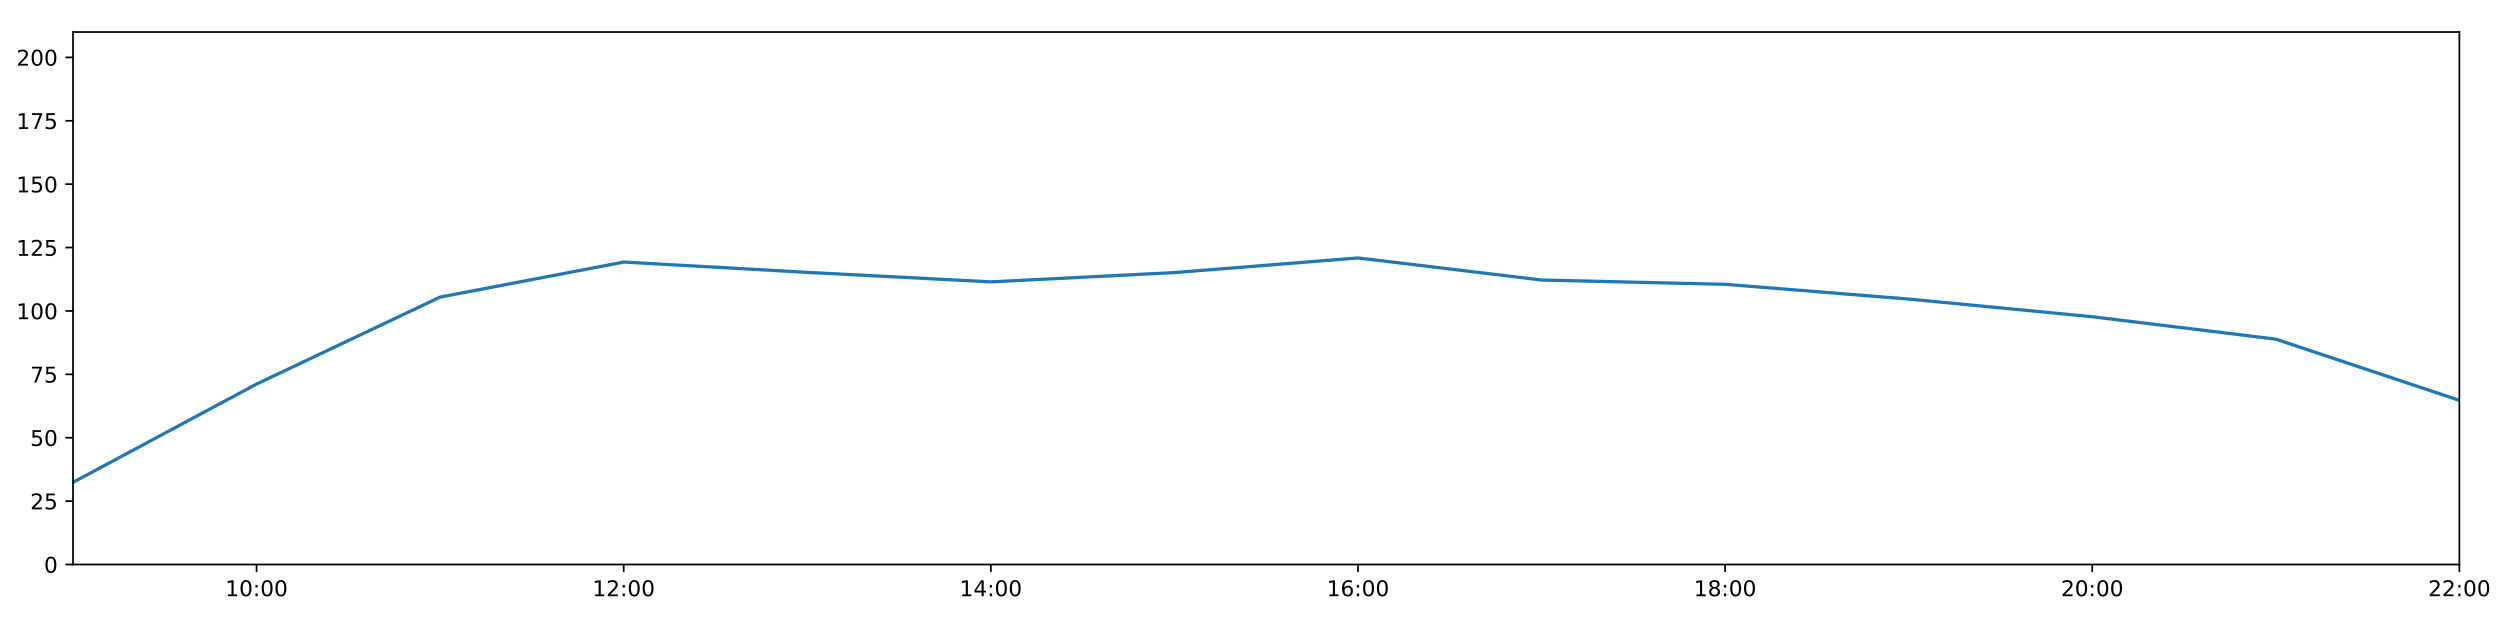
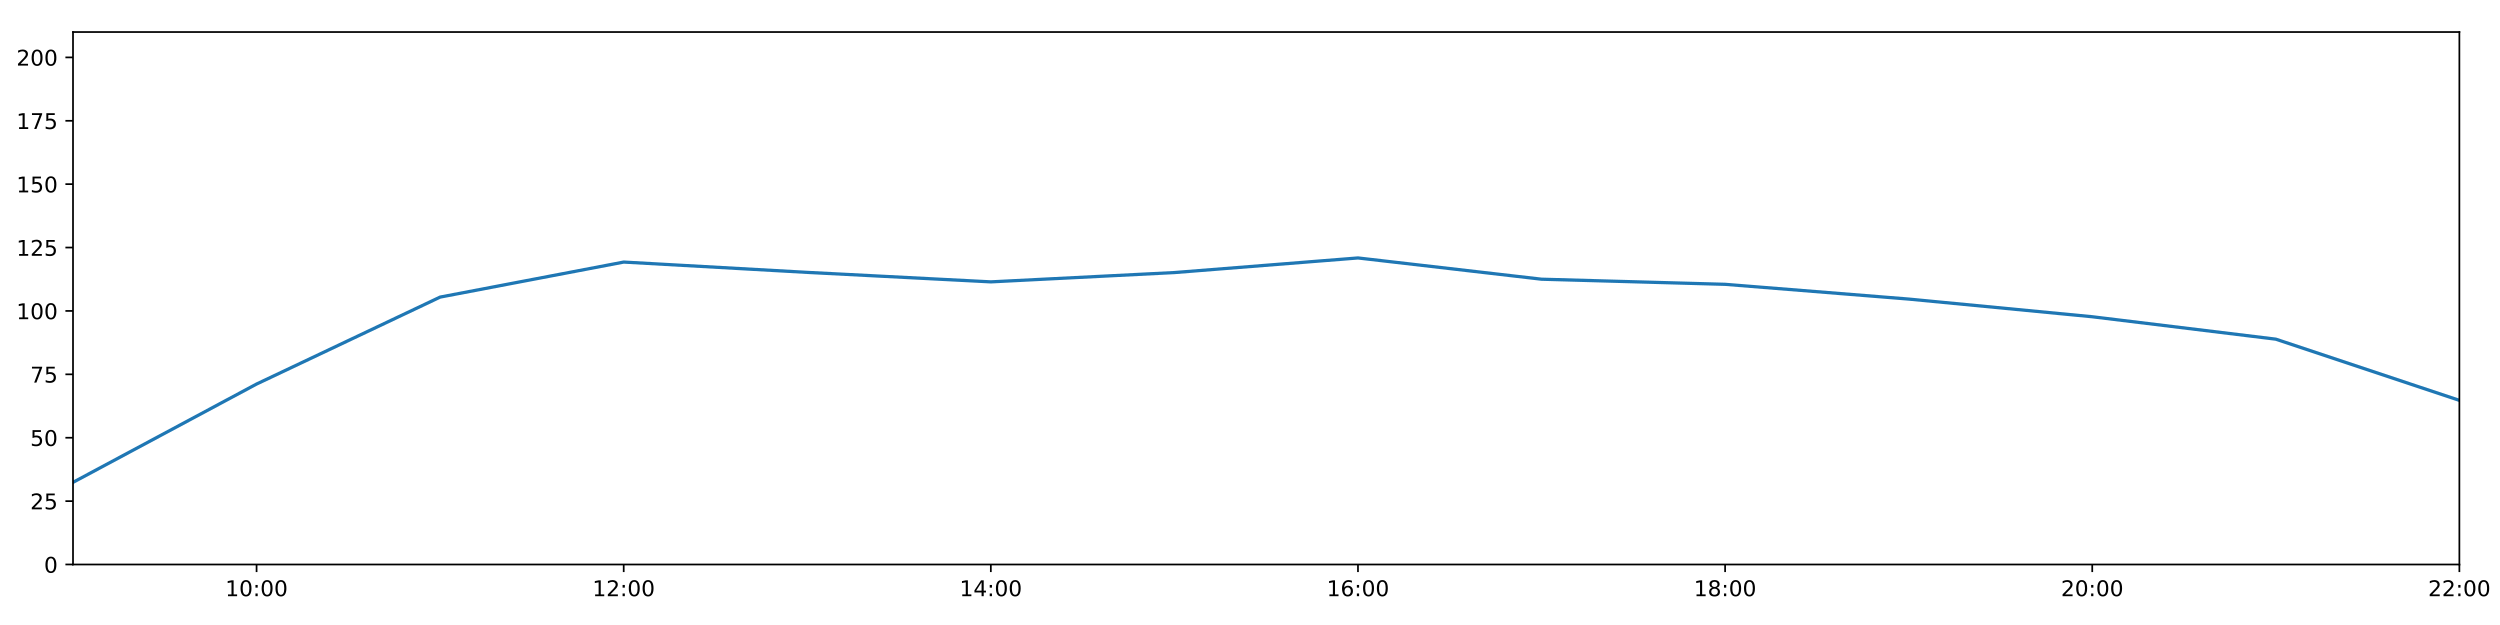
<svg xmlns="http://www.w3.org/2000/svg" xmlns:xlink="http://www.w3.org/1999/xlink" height="288pt" version="1.1" viewBox="0 0 1152 288" width="1152pt">
  <defs>
    <style type="text/css">
*{stroke-linecap:butt;stroke-linejoin:round;}
  </style>
  </defs>
  <g id="figure_1">
    <g id="patch_1">
      <path d="M 0 288  L 1152 288  L 1152 0  L 0 0  z " style="fill:#ffffff;" />
    </g>
    <g id="axes_1">
      <g id="patch_2">
        <path d="M 33.64 260.12  L 1133.28 260.12  L 1133.28 14.76  L 33.64 14.76  z " style="fill:#ffffff;" />
      </g>
      <g id="matplotlib.axis_1">
        <g id="xtick_1">
          <g id="line2d_1">
            <defs>
-               <path d="M 0 0  L 0 3.5  " id="m07daba04cd" style="stroke:#000000;stroke-width:0.8;" />
-             </defs>
-             <g>
-               <use style="stroke:#000000;stroke-width:0.8;" x="118.228" xlink:href="#m07daba04cd" y="260.12" />
+               <path d="M 0 0  L 0 3.5  " id="me57d67c007" style="stroke:#000000;stroke-width:0.8;" />
+             </defs>
+             <g>
+               <use style="stroke:#000000;stroke-width:0.8;" x="118.228" xlink:href="#me57d67c007" y="260.12" />
            </g>
          </g>
          <g id="text_1">
            <defs>
              <path d="M 12.406 8.297  L 28.516 8.297  L 28.516 63.922  L 10.984 60.406  L 10.984 69.391  L 28.422 72.906  L 38.281 72.906  L 38.281 8.297  L 54.391 8.297  L 54.391 0  L 12.406 0  z " id="DejaVuSans-49" />
              <path d="M 31.781 66.406  Q 24.172 66.406 20.328 58.906  Q 16.5 51.422 16.5 36.375  Q 16.5 21.391 20.328 13.891  Q 24.172 6.391 31.781 6.391  Q 39.453 6.391 43.281 13.891  Q 47.125 21.391 47.125 36.375  Q 47.125 51.422 43.281 58.906  Q 39.453 66.406 31.781 66.406  z M 31.781 74.219  Q 44.047 74.219 50.516 64.516  Q 56.984 54.828 56.984 36.375  Q 56.984 17.969 50.516 8.266  Q 44.047 -1.422 31.781 -1.422  Q 19.531 -1.422 13.062 8.266  Q 6.594 17.969 6.594 36.375  Q 6.594 54.828 13.062 64.516  Q 19.531 74.219 31.781 74.219  z " id="DejaVuSans-48" />
              <path d="M 11.719 12.406  L 22.016 12.406  L 22.016 0  L 11.719 0  z M 11.719 51.703  L 22.016 51.703  L 22.016 39.312  L 11.719 39.312  z " id="DejaVuSans-58" />
            </defs>
            <g transform="translate(103.8183 274.7184)scale(0.1 -0.1)">
              <use xlink:href="#DejaVuSans-49" />
              <use x="63.623" xlink:href="#DejaVuSans-48" />
              <use x="127.246" xlink:href="#DejaVuSans-58" />
              <use x="160.938" xlink:href="#DejaVuSans-48" />
              <use x="224.561" xlink:href="#DejaVuSans-48" />
            </g>
          </g>
        </g>
        <g id="xtick_2">
          <g id="line2d_2">
            <g>
-               <use style="stroke:#000000;stroke-width:0.8;" x="287.403" xlink:href="#m07daba04cd" y="260.12" />
+               <use style="stroke:#000000;stroke-width:0.8;" x="287.403" xlink:href="#me57d67c007" y="260.12" />
            </g>
          </g>
          <g id="text_2">
            <defs>
              <path d="M 19.188 8.297  L 53.609 8.297  L 53.609 0  L 7.328 0  L 7.328 8.297  Q 12.938 14.109 22.625 23.891  Q 32.328 33.688 34.812 36.531  Q 39.547 41.844 41.422 45.531  Q 43.312 49.219 43.312 52.781  Q 43.312 58.594 39.234 62.25  Q 35.156 65.922 28.609 65.922  Q 23.969 65.922 18.812 64.312  Q 13.672 62.703 7.812 59.422  L 7.812 69.391  Q 13.766 71.781 18.938 73  Q 24.125 74.219 28.422 74.219  Q 39.75 74.219 46.484 68.547  Q 53.219 62.891 53.219 53.422  Q 53.219 48.922 51.531 44.891  Q 49.859 40.875 45.406 35.406  Q 44.188 33.984 37.641 27.219  Q 31.109 20.453 19.188 8.297  z " id="DejaVuSans-50" />
            </defs>
            <g transform="translate(272.9937 274.7184)scale(0.1 -0.1)">
              <use xlink:href="#DejaVuSans-49" />
              <use x="63.623" xlink:href="#DejaVuSans-50" />
              <use x="127.246" xlink:href="#DejaVuSans-58" />
              <use x="160.938" xlink:href="#DejaVuSans-48" />
              <use x="224.561" xlink:href="#DejaVuSans-48" />
            </g>
          </g>
        </g>
        <g id="xtick_3">
          <g id="line2d_3">
            <g>
-               <use style="stroke:#000000;stroke-width:0.8;" x="456.578" xlink:href="#m07daba04cd" y="260.12" />
+               <use style="stroke:#000000;stroke-width:0.8;" x="456.578" xlink:href="#me57d67c007" y="260.12" />
            </g>
          </g>
          <g id="text_3">
            <defs>
              <path d="M 37.797 64.312  L 12.891 25.391  L 37.797 25.391  z M 35.203 72.906  L 47.609 72.906  L 47.609 25.391  L 58.016 25.391  L 58.016 17.188  L 47.609 17.188  L 47.609 0  L 37.797 0  L 37.797 17.188  L 4.891 17.188  L 4.891 26.703  z " id="DejaVuSans-52" />
            </defs>
            <g transform="translate(442.1691 274.7184)scale(0.1 -0.1)">
              <use xlink:href="#DejaVuSans-49" />
              <use x="63.623" xlink:href="#DejaVuSans-52" />
              <use x="127.246" xlink:href="#DejaVuSans-58" />
              <use x="160.938" xlink:href="#DejaVuSans-48" />
              <use x="224.561" xlink:href="#DejaVuSans-48" />
            </g>
          </g>
        </g>
        <g id="xtick_4">
          <g id="line2d_4">
            <g>
-               <use style="stroke:#000000;stroke-width:0.8;" x="625.754" xlink:href="#m07daba04cd" y="260.12" />
+               <use style="stroke:#000000;stroke-width:0.8;" x="625.754" xlink:href="#me57d67c007" y="260.12" />
            </g>
          </g>
          <g id="text_4">
            <defs>
              <path d="M 33.016 40.375  Q 26.375 40.375 22.484 35.828  Q 18.609 31.297 18.609 23.391  Q 18.609 15.531 22.484 10.953  Q 26.375 6.391 33.016 6.391  Q 39.656 6.391 43.531 10.953  Q 47.406 15.531 47.406 23.391  Q 47.406 31.297 43.531 35.828  Q 39.656 40.375 33.016 40.375  z M 52.594 71.297  L 52.594 62.312  Q 48.875 64.062 45.094 64.984  Q 41.312 65.922 37.594 65.922  Q 27.828 65.922 22.672 59.328  Q 17.531 52.734 16.797 39.406  Q 19.672 43.656 24.016 45.922  Q 28.375 48.188 33.594 48.188  Q 44.578 48.188 50.953 41.516  Q 57.328 34.859 57.328 23.391  Q 57.328 12.156 50.688 5.359  Q 44.047 -1.422 33.016 -1.422  Q 20.359 -1.422 13.672 8.266  Q 6.984 17.969 6.984 36.375  Q 6.984 53.656 15.188 63.938  Q 23.391 74.219 37.203 74.219  Q 40.922 74.219 44.703 73.484  Q 48.484 72.75 52.594 71.297  z " id="DejaVuSans-54" />
            </defs>
            <g transform="translate(611.3445 274.7184)scale(0.1 -0.1)">
              <use xlink:href="#DejaVuSans-49" />
              <use x="63.623" xlink:href="#DejaVuSans-54" />
              <use x="127.246" xlink:href="#DejaVuSans-58" />
              <use x="160.938" xlink:href="#DejaVuSans-48" />
              <use x="224.561" xlink:href="#DejaVuSans-48" />
            </g>
          </g>
        </g>
        <g id="xtick_5">
          <g id="line2d_5">
            <g>
-               <use style="stroke:#000000;stroke-width:0.8;" x="794.929" xlink:href="#m07daba04cd" y="260.12" />
+               <use style="stroke:#000000;stroke-width:0.8;" x="794.929" xlink:href="#me57d67c007" y="260.12" />
            </g>
          </g>
          <g id="text_5">
            <defs>
              <path d="M 31.781 34.625  Q 24.75 34.625 20.719 30.859  Q 16.703 27.094 16.703 20.516  Q 16.703 13.922 20.719 10.156  Q 24.75 6.391 31.781 6.391  Q 38.812 6.391 42.859 10.172  Q 46.922 13.969 46.922 20.516  Q 46.922 27.094 42.891 30.859  Q 38.875 34.625 31.781 34.625  z M 21.922 38.812  Q 15.578 40.375 12.031 44.719  Q 8.5 49.078 8.5 55.328  Q 8.5 64.062 14.719 69.141  Q 20.953 74.219 31.781 74.219  Q 42.672 74.219 48.875 69.141  Q 55.078 64.062 55.078 55.328  Q 55.078 49.078 51.531 44.719  Q 48 40.375 41.703 38.812  Q 48.828 37.156 52.797 32.312  Q 56.781 27.484 56.781 20.516  Q 56.781 9.906 50.312 4.234  Q 43.844 -1.422 31.781 -1.422  Q 19.734 -1.422 13.25 4.234  Q 6.781 9.906 6.781 20.516  Q 6.781 27.484 10.781 32.312  Q 14.797 37.156 21.922 38.812  z M 18.312 54.391  Q 18.312 48.734 21.844 45.562  Q 25.391 42.391 31.781 42.391  Q 38.141 42.391 41.719 45.562  Q 45.312 48.734 45.312 54.391  Q 45.312 60.062 41.719 63.234  Q 38.141 66.406 31.781 66.406  Q 25.391 66.406 21.844 63.234  Q 18.312 60.062 18.312 54.391  z " id="DejaVuSans-56" />
            </defs>
            <g transform="translate(780.5199 274.7184)scale(0.1 -0.1)">
              <use xlink:href="#DejaVuSans-49" />
              <use x="63.623" xlink:href="#DejaVuSans-56" />
              <use x="127.246" xlink:href="#DejaVuSans-58" />
              <use x="160.938" xlink:href="#DejaVuSans-48" />
              <use x="224.561" xlink:href="#DejaVuSans-48" />
            </g>
          </g>
        </g>
        <g id="xtick_6">
          <g id="line2d_6">
            <g>
-               <use style="stroke:#000000;stroke-width:0.8;" x="964.105" xlink:href="#m07daba04cd" y="260.12" />
+               <use style="stroke:#000000;stroke-width:0.8;" x="964.105" xlink:href="#me57d67c007" y="260.12" />
            </g>
          </g>
          <g id="text_6">
            <g transform="translate(949.6952 274.7184)scale(0.1 -0.1)">
              <use xlink:href="#DejaVuSans-50" />
              <use x="63.623" xlink:href="#DejaVuSans-48" />
              <use x="127.246" xlink:href="#DejaVuSans-58" />
              <use x="160.938" xlink:href="#DejaVuSans-48" />
              <use x="224.561" xlink:href="#DejaVuSans-48" />
            </g>
          </g>
        </g>
        <g id="xtick_7">
          <g id="line2d_7">
            <g>
-               <use style="stroke:#000000;stroke-width:0.8;" x="1133.28" xlink:href="#m07daba04cd" y="260.12" />
+               <use style="stroke:#000000;stroke-width:0.8;" x="1133.28" xlink:href="#me57d67c007" y="260.12" />
            </g>
          </g>
          <g id="text_7">
            <g transform="translate(1118.871 274.7184)scale(0.1 -0.1)">
              <use xlink:href="#DejaVuSans-50" />
              <use x="63.623" xlink:href="#DejaVuSans-50" />
              <use x="127.246" xlink:href="#DejaVuSans-58" />
              <use x="160.938" xlink:href="#DejaVuSans-48" />
              <use x="224.561" xlink:href="#DejaVuSans-48" />
            </g>
          </g>
        </g>
      </g>
      <g id="matplotlib.axis_2">
        <g id="ytick_1">
          <g id="line2d_8">
            <defs>
-               <path d="M 0 0  L -3.5 0  " id="m90e197d8e7" style="stroke:#000000;stroke-width:0.8;" />
-             </defs>
-             <g>
-               <use style="stroke:#000000;stroke-width:0.8;" x="33.64" xlink:href="#m90e197d8e7" y="260.12" />
+               <path d="M 0 0  L -3.5 0  " id="m8b5ca23a40" style="stroke:#000000;stroke-width:0.8;" />
+             </defs>
+             <g>
+               <use style="stroke:#000000;stroke-width:0.8;" x="33.64" xlink:href="#m8b5ca23a40" y="260.12" />
            </g>
          </g>
          <g id="text_8">
            <g transform="translate(20.2775 263.9192)scale(0.1 -0.1)">
              <use xlink:href="#DejaVuSans-48" />
            </g>
          </g>
        </g>
        <g id="ytick_2">
          <g id="line2d_9">
            <g>
-               <use style="stroke:#000000;stroke-width:0.8;" x="33.64" xlink:href="#m90e197d8e7" y="230.91" />
+               <use style="stroke:#000000;stroke-width:0.8;" x="33.64" xlink:href="#m8b5ca23a40" y="230.91" />
            </g>
          </g>
          <g id="text_9">
            <defs>
              <path d="M 10.797 72.906  L 49.516 72.906  L 49.516 64.594  L 19.828 64.594  L 19.828 46.734  Q 21.969 47.469 24.109 47.828  Q 26.266 48.188 28.422 48.188  Q 40.625 48.188 47.75 41.5  Q 54.891 34.812 54.891 23.391  Q 54.891 11.625 47.562 5.094  Q 40.234 -1.422 26.906 -1.422  Q 22.312 -1.422 17.547 -0.641  Q 12.797 0.141 7.719 1.703  L 7.719 11.625  Q 12.109 9.234 16.797 8.062  Q 21.484 6.891 26.703 6.891  Q 35.156 6.891 40.078 11.328  Q 45.016 15.766 45.016 23.391  Q 45.016 31 40.078 35.438  Q 35.156 39.891 26.703 39.891  Q 22.75 39.891 18.812 39.016  Q 14.891 38.141 10.797 36.281  z " id="DejaVuSans-53" />
            </defs>
            <g transform="translate(13.915 234.7097)scale(0.1 -0.1)">
              <use xlink:href="#DejaVuSans-50" />
              <use x="63.623" xlink:href="#DejaVuSans-53" />
            </g>
          </g>
        </g>
        <g id="ytick_3">
          <g id="line2d_10">
            <g>
-               <use style="stroke:#000000;stroke-width:0.8;" x="33.64" xlink:href="#m90e197d8e7" y="201.701" />
+               <use style="stroke:#000000;stroke-width:0.8;" x="33.64" xlink:href="#m8b5ca23a40" y="201.701" />
            </g>
          </g>
          <g id="text_10">
            <g transform="translate(13.915 205.5002)scale(0.1 -0.1)">
              <use xlink:href="#DejaVuSans-53" />
              <use x="63.623" xlink:href="#DejaVuSans-48" />
            </g>
          </g>
        </g>
        <g id="ytick_4">
          <g id="line2d_11">
            <g>
-               <use style="stroke:#000000;stroke-width:0.8;" x="33.64" xlink:href="#m90e197d8e7" y="172.491" />
+               <use style="stroke:#000000;stroke-width:0.8;" x="33.64" xlink:href="#m8b5ca23a40" y="172.491" />
            </g>
          </g>
          <g id="text_11">
            <defs>
              <path d="M 8.203 72.906  L 55.078 72.906  L 55.078 68.703  L 28.609 0  L 18.312 0  L 43.219 64.594  L 8.203 64.594  z " id="DejaVuSans-55" />
            </defs>
            <g transform="translate(13.915 176.2906)scale(0.1 -0.1)">
              <use xlink:href="#DejaVuSans-55" />
              <use x="63.623" xlink:href="#DejaVuSans-53" />
            </g>
          </g>
        </g>
        <g id="ytick_5">
          <g id="line2d_12">
            <g>
-               <use style="stroke:#000000;stroke-width:0.8;" x="33.64" xlink:href="#m90e197d8e7" y="143.282" />
+               <use style="stroke:#000000;stroke-width:0.8;" x="33.64" xlink:href="#m8b5ca23a40" y="143.282" />
            </g>
          </g>
          <g id="text_12">
            <g transform="translate(7.5525 147.0811)scale(0.1 -0.1)">
              <use xlink:href="#DejaVuSans-49" />
              <use x="63.623" xlink:href="#DejaVuSans-48" />
              <use x="127.246" xlink:href="#DejaVuSans-48" />
            </g>
          </g>
        </g>
        <g id="ytick_6">
          <g id="line2d_13">
            <g>
-               <use style="stroke:#000000;stroke-width:0.8;" x="33.64" xlink:href="#m90e197d8e7" y="114.072" />
+               <use style="stroke:#000000;stroke-width:0.8;" x="33.64" xlink:href="#m8b5ca23a40" y="114.072" />
            </g>
          </g>
          <g id="text_13">
            <g transform="translate(7.5525 117.8716)scale(0.1 -0.1)">
              <use xlink:href="#DejaVuSans-49" />
              <use x="63.623" xlink:href="#DejaVuSans-50" />
              <use x="127.246" xlink:href="#DejaVuSans-53" />
            </g>
          </g>
        </g>
        <g id="ytick_7">
          <g id="line2d_14">
            <g>
-               <use style="stroke:#000000;stroke-width:0.8;" x="33.64" xlink:href="#m90e197d8e7" y="84.863" />
+               <use style="stroke:#000000;stroke-width:0.8;" x="33.64" xlink:href="#m8b5ca23a40" y="84.863" />
            </g>
          </g>
          <g id="text_14">
            <g transform="translate(7.5525 88.66208)scale(0.1 -0.1)">
              <use xlink:href="#DejaVuSans-49" />
              <use x="63.623" xlink:href="#DejaVuSans-53" />
              <use x="127.246" xlink:href="#DejaVuSans-48" />
            </g>
          </g>
        </g>
        <g id="ytick_8">
          <g id="line2d_15">
            <g>
-               <use style="stroke:#000000;stroke-width:0.8;" x="33.64" xlink:href="#m90e197d8e7" y="55.653" />
+               <use style="stroke:#000000;stroke-width:0.8;" x="33.64" xlink:href="#m8b5ca23a40" y="55.653" />
            </g>
          </g>
          <g id="text_15">
            <g transform="translate(7.5525 59.45255)scale(0.1 -0.1)">
              <use xlink:href="#DejaVuSans-49" />
              <use x="63.623" xlink:href="#DejaVuSans-55" />
              <use x="127.246" xlink:href="#DejaVuSans-53" />
            </g>
          </g>
        </g>
        <g id="ytick_9">
          <g id="line2d_16">
            <g>
-               <use style="stroke:#000000;stroke-width:0.8;" x="33.64" xlink:href="#m90e197d8e7" y="26.444" />
+               <use style="stroke:#000000;stroke-width:0.8;" x="33.64" xlink:href="#m8b5ca23a40" y="26.444" />
            </g>
          </g>
          <g id="text_16">
            <g transform="translate(7.5525 30.24303)scale(0.1 -0.1)">
              <use xlink:href="#DejaVuSans-50" />
              <use x="63.623" xlink:href="#DejaVuSans-48" />
              <use x="127.246" xlink:href="#DejaVuSans-48" />
            </g>
          </g>
        </g>
      </g>
      <g id="line2d_17">
-         <path clip-path="url(#pb737698e44)" d="M 33.64 222.264  L 118.228 176.964  L 202.815 136.898  L 287.403 120.76  L 371.991 125.514  L 456.578 129.884  L 541.166 125.595  L 625.754 118.863  L 710.342 129.037  L 794.929 131.014  L 879.517 137.812  L 964.105 145.959  L 1048.692 156.286  L 1133.28 184.48  " style="fill:none;stroke:#1f77b4;stroke-linecap:square;stroke-width:1.5;" />
+         <path clip-path="url(#pa6f68dd943)" d="M 33.64 222.264  L 118.228 176.964  L 202.815 136.898  L 287.403 120.76  L 371.991 125.514  L 456.578 129.884  L 541.166 125.595  L 625.754 118.863  L 710.342 128.656  L 794.929 131.014  L 879.517 137.812  L 964.105 145.959  L 1048.692 156.286  L 1133.28 184.48  " style="fill:none;stroke:#1f77b4;stroke-linecap:square;stroke-width:1.5;" />
      </g>
      <g id="patch_3">
        <path d="M 33.64 260.12  L 33.64 14.76  " style="fill:none;stroke:#000000;stroke-linecap:square;stroke-linejoin:miter;stroke-width:0.8;" />
      </g>
      <g id="patch_4">
        <path d="M 1133.28 260.12  L 1133.28 14.76  " style="fill:none;stroke:#000000;stroke-linecap:square;stroke-linejoin:miter;stroke-width:0.8;" />
      </g>
      <g id="patch_5">
        <path d="M 33.64 260.12  L 1133.28 260.12  " style="fill:none;stroke:#000000;stroke-linecap:square;stroke-linejoin:miter;stroke-width:0.8;" />
      </g>
      <g id="patch_6">
        <path d="M 33.64 14.76  L 1133.28 14.76  " style="fill:none;stroke:#000000;stroke-linecap:square;stroke-linejoin:miter;stroke-width:0.8;" />
      </g>
    </g>
  </g>
  <defs>
-     <clipPath id="pb737698e44">
+     <clipPath id="pa6f68dd943">
      <rect height="245.36" width="1099.64" x="33.64" y="14.76" />
    </clipPath>
  </defs>
</svg>
